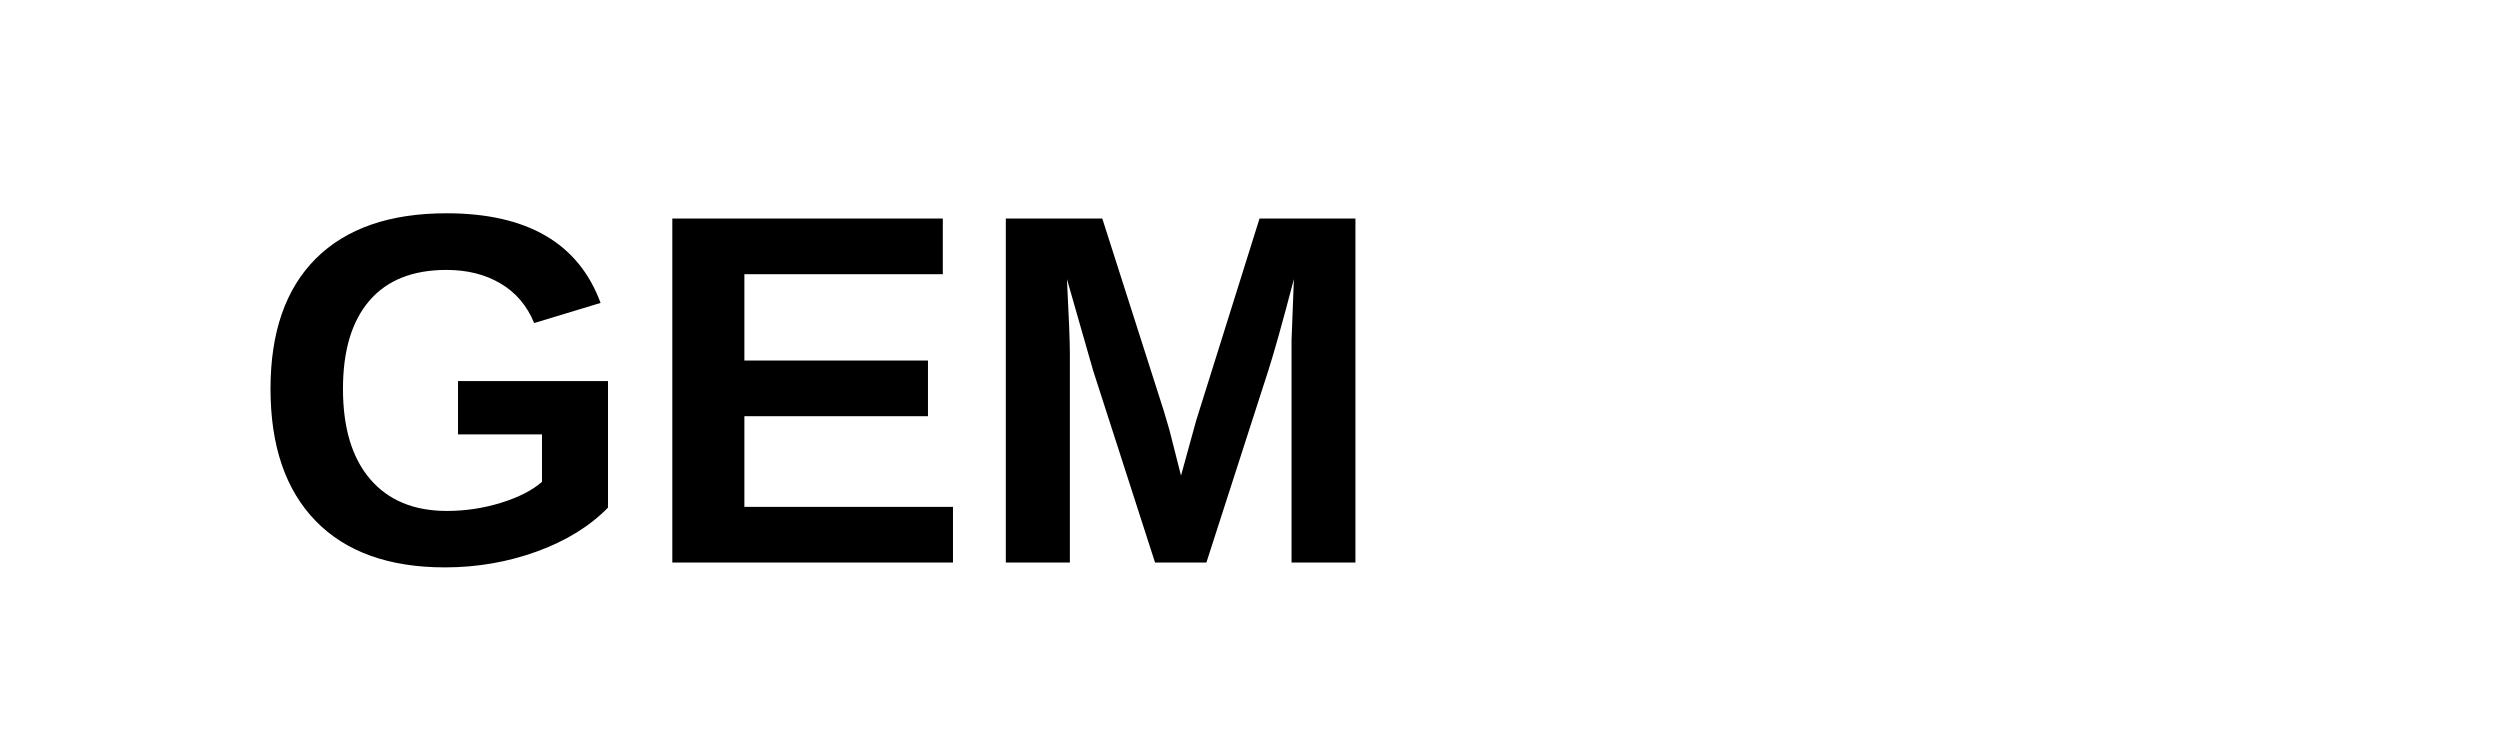
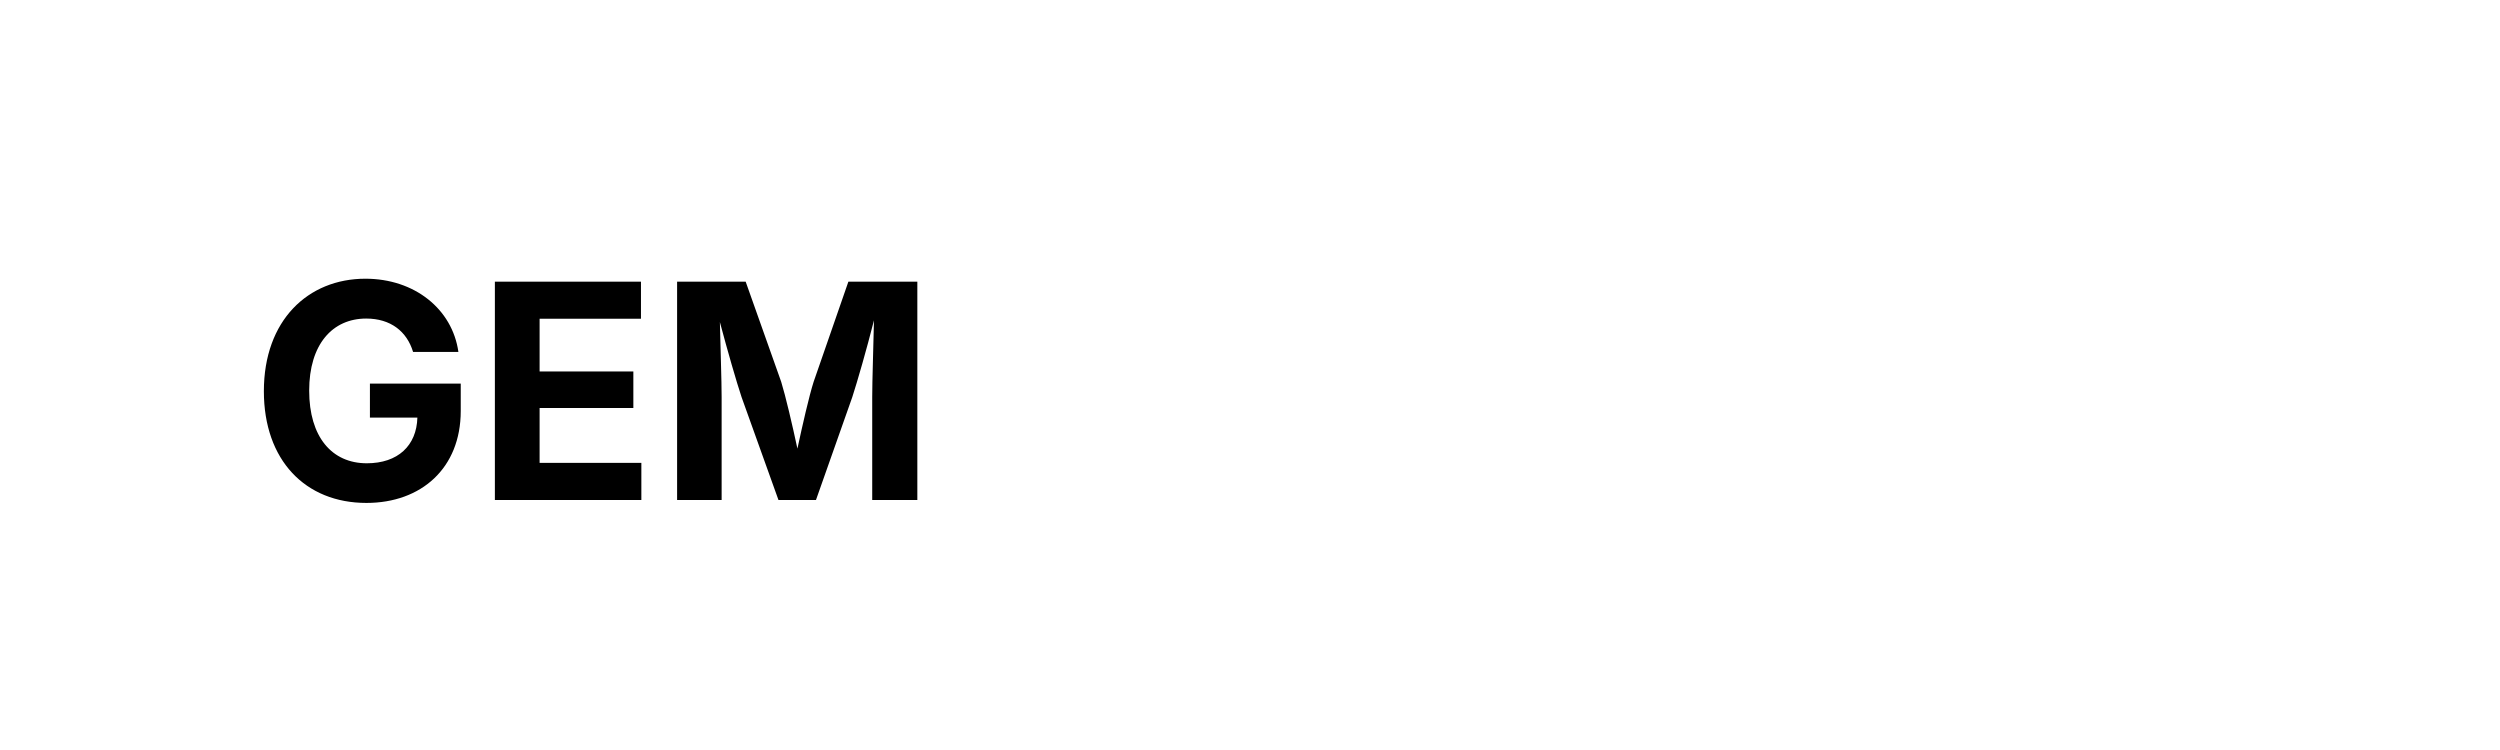
<svg xmlns="http://www.w3.org/2000/svg" viewBox="0 0 200 60">
-   <text x="20" y="45" font-family="Arial" font-weight="bold" font-size="40">GEM</text>
+   <text x="20" y="40" font-family="Inter" font-weight="bold" font-size="24">GEM</text>
</svg>
